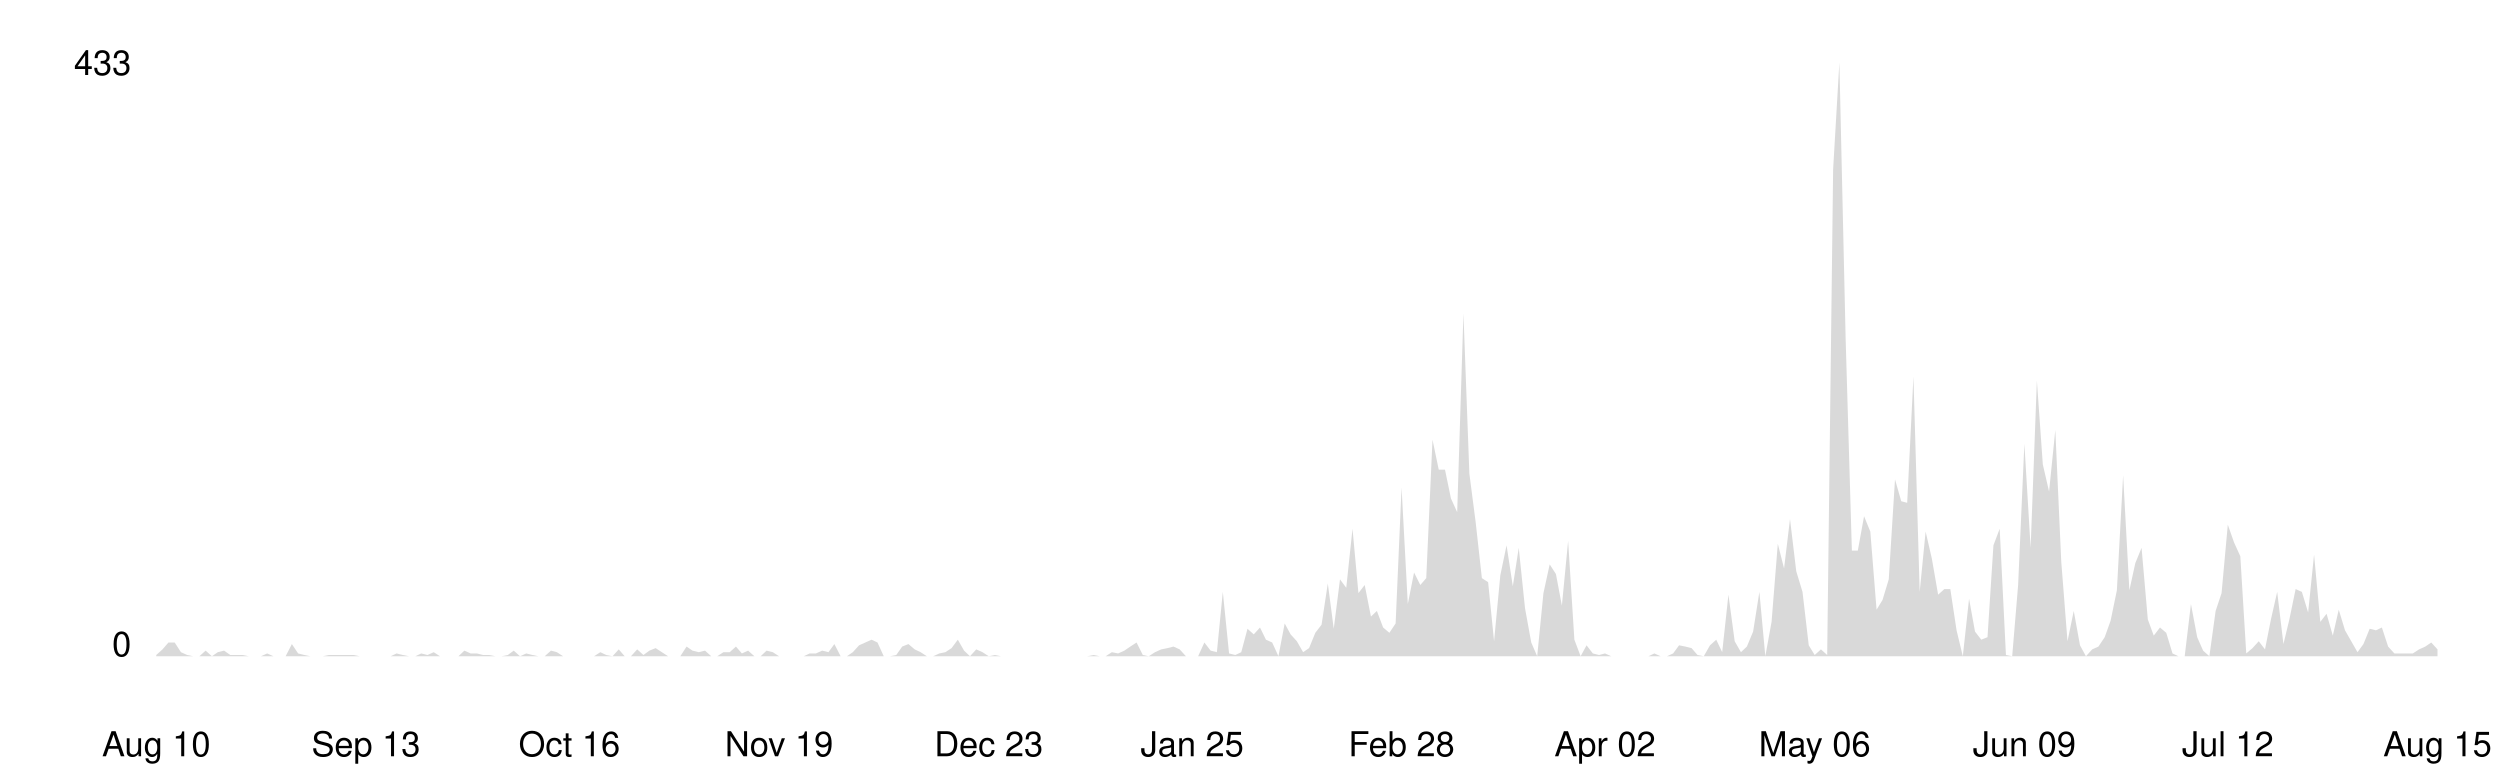
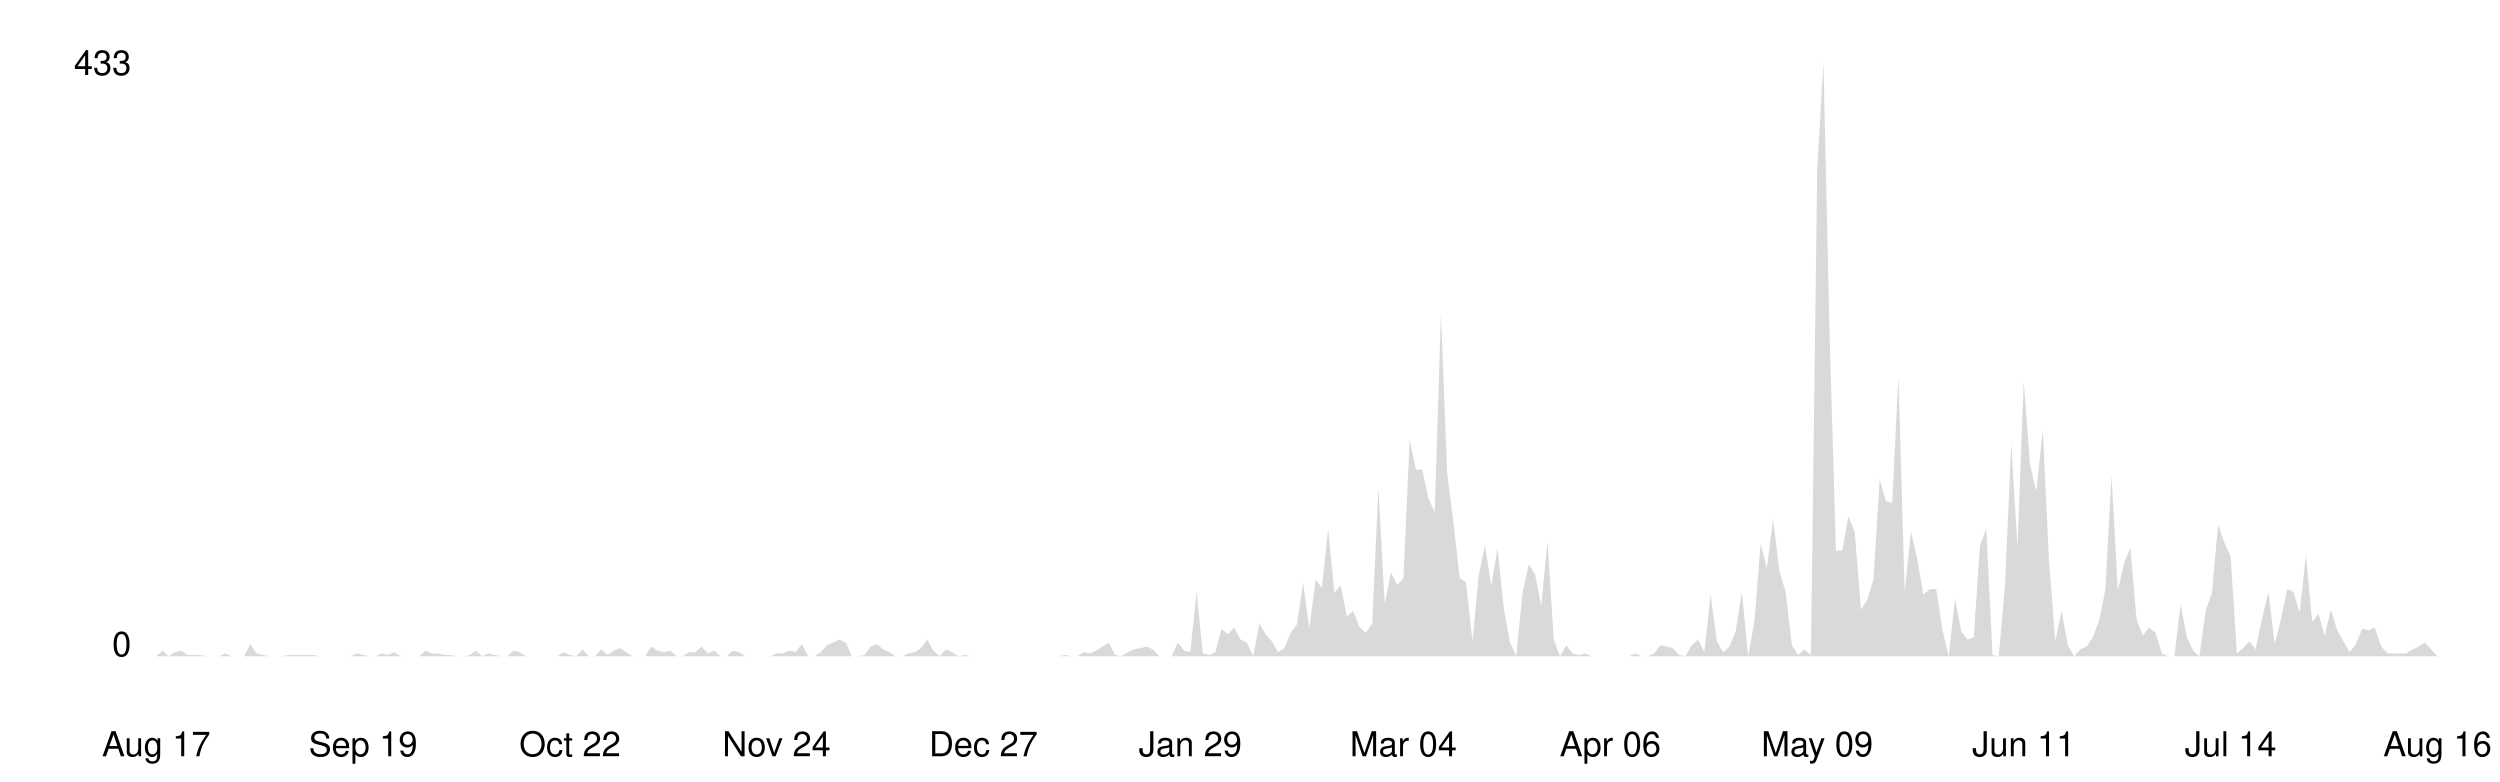
<svg xmlns="http://www.w3.org/2000/svg" viewBox="0 0 800 250" width="100%">
  <style>
    .line { fill: none; stroke-width: 2; stroke-linecap: round; stroke-linejoin: round; }
    .area { opacity: 0.15; }
    .axis-label { font-family: -apple-system, BlinkMacSystemFont, 'Segoe UI', Helvetica, Arial, sans-serif; font-size: 11px; }
    .axis-line { stroke-width: 1; }

    @media (prefers-color-scheme: dark) {
      .line { stroke: #58a6ff; }
      .area { fill: #58a6ff; }
      .axis-label { fill: #8b949e; }
      .axis-line { stroke: #30363d; }
    }
    @media (prefers-color-scheme: light) {
      .line { stroke: #0969da; }
      .area { fill: #0969da; }
      .axis-label { fill: #57606a; }
      .axis-line { stroke: #d0d7de; }
    }
  </style>
  <line class="axis-line" x1="50" y1="20" x2="50" y2="210" />
  <line class="axis-line" x1="50" y1="210" x2="780" y2="210" />
-   <polygon class="area" points="50.0,209.6 52.0,207.8 53.9,205.6 55.9,205.6 57.9,208.7 59.9,209.6 61.8,210.0 63.8,210.0 65.8,208.2 67.8,210.0 69.7,208.7 71.7,208.2 73.7,209.6 75.6,209.6 77.6,209.6 79.6,210.0 81.6,210.0 83.5,210.0 85.5,209.1 87.5,210.0 89.5,210.0 91.4,210.0 93.4,206.1 95.4,209.1 97.4,209.6 99.3,210.0 101.3,210.0 103.3,210.0 105.2,209.6 107.2,209.6 109.2,209.6 111.2,209.6 113.1,209.6 115.1,210.0 117.1,210.0 119.1,210.0 121.0,210.0 123.0,210.0 125.0,210.0 126.9,209.1 128.9,209.6 130.9,210.0 132.9,210.0 134.8,209.1 136.8,209.6 138.8,208.7 140.8,210.0 142.7,210.0 144.7,210.0 146.7,210.0 148.6,208.2 150.6,209.1 152.6,209.1 154.6,209.6 156.5,209.6 158.5,210.0 160.5,210.0 162.5,209.6 164.4,208.2 166.4,210.0 168.4,209.1 170.4,209.6 172.3,210.0 174.3,210.0 176.3,208.2 178.2,208.7 180.2,210.0 182.2,210.0 184.2,210.0 186.1,210.0 188.1,210.0 190.1,210.0 192.1,208.7 194.0,209.6 196.0,210.0 198.0,207.8 199.9,210.0 201.9,210.0 203.9,207.8 205.9,209.6 207.8,208.2 209.8,207.4 211.8,208.7 213.8,210.0 215.7,210.0 217.7,210.0 219.7,206.9 221.6,208.2 223.6,208.7 225.6,208.2 227.6,210.0 229.5,210.0 231.5,208.7 233.5,208.7 235.5,206.9 237.4,209.1 239.4,208.2 241.4,210.0 243.4,210.0 245.3,208.2 247.3,208.7 249.3,210.0 251.2,210.0 253.2,210.0 255.2,210.0 257.2,210.0 259.1,209.1 261.1,209.1 263.1,208.2 265.1,208.7 267.0,206.1 269.0,210.0 271.0,210.0 272.9,208.7 274.9,206.5 276.9,205.6 278.9,204.7 280.8,205.6 282.8,210.0 284.8,210.0 286.8,209.6 288.7,206.9 290.7,206.1 292.7,207.8 294.6,208.7 296.6,210.0 298.6,210.0 300.6,209.1 302.5,208.7 304.5,207.4 306.5,204.7 308.5,208.2 310.4,210.0 312.4,207.8 314.4,208.7 316.4,210.0 318.3,209.6 320.3,210.0 322.3,210.0 324.2,210.0 326.2,210.0 328.2,210.0 330.2,210.0 332.1,210.0 334.1,210.0 336.1,210.0 338.1,210.0 340.0,210.0 342.0,210.0 344.0,210.0 345.9,210.0 347.9,210.0 349.9,209.6 351.9,210.0 353.8,210.0 355.8,208.7 357.8,209.1 359.8,208.2 361.7,206.9 363.7,205.6 365.7,209.6 367.6,210.0 369.6,208.7 371.6,207.8 373.6,207.4 375.5,206.9 377.5,207.8 379.5,210.0 381.5,210.0 383.4,210.0 385.4,205.6 387.4,208.2 389.4,208.7 391.3,189.4 393.3,209.1 395.3,209.6 397.2,208.7 399.2,201.2 401.2,203.0 403.2,200.8 405.1,204.7 407.1,205.6 409.1,210.0 411.1,199.5 413.0,203.0 415.0,205.2 417.0,208.7 418.9,207.4 420.9,202.5 422.9,199.9 424.9,186.7 426.8,201.2 428.8,185.4 430.8,188.1 432.8,169.2 434.7,189.8 436.7,187.2 438.7,197.3 440.6,195.5 442.6,200.8 444.6,202.5 446.6,199.5 448.5,156.0 450.5,193.3 452.5,183.2 454.5,187.2 456.4,185.0 458.4,140.7 460.4,150.3 462.4,150.3 464.3,159.5 466.3,163.9 468.3,100.3 470.2,151.6 472.2,167.0 474.2,185.0 476.2,186.3 478.1,205.2 480.1,184.1 482.1,174.5 484.1,187.6 486.0,175.3 488.0,194.6 490.0,205.6 491.9,210.0 493.9,189.8 495.9,180.6 497.9,183.7 499.8,193.8 501.8,173.1 503.8,204.7 505.8,210.0 507.7,206.5 509.7,209.1 511.7,209.6 513.6,209.1 515.6,210.0 517.6,210.0 519.6,210.0 521.5,210.0 523.5,210.0 525.5,210.0 527.5,210.0 529.4,209.1 531.4,210.0 533.4,210.0 535.4,209.1 537.3,206.5 539.3,206.9 541.3,207.4 543.2,209.6 545.2,210.0 547.2,206.5 549.2,204.7 551.1,208.7 553.1,190.3 555.1,205.2 557.1,208.7 559.0,206.9 561.0,202.1 563.0,189.4 564.9,210.0 566.9,199.0 568.9,174.0 570.9,181.9 572.8,166.1 574.8,182.8 576.8,189.4 578.8,206.5 580.7,209.6 582.7,207.8 584.7,209.6 586.6,54.2 588.6,20.0 590.6,108.2 592.6,176.2 594.5,176.2 596.5,165.2 598.5,170.1 600.5,195.1 602.4,192.0 604.4,185.4 606.4,153.4 608.4,160.4 610.3,160.9 612.3,120.5 614.3,189.4 616.2,170.1 618.2,178.8 620.2,190.3 622.2,188.5 624.1,188.5 626.1,201.7 628.1,210.0 630.1,191.6 632.0,202.1 634.0,204.7 636.0,203.9 637.9,174.5 639.9,169.2 641.9,209.6 643.9,210.0 645.8,187.2 647.8,142.0 649.8,175.3 651.8,121.8 653.7,148.6 655.7,157.3 657.7,137.6 659.6,179.7 661.6,205.2 663.6,195.5 665.6,206.5 667.5,210.0 669.5,207.8 671.5,206.9 673.5,203.9 675.4,198.6 677.4,188.9 679.4,152.1 681.4,188.9 683.3,180.2 685.3,175.3 687.3,198.2 689.2,203.4 691.2,200.8 693.2,202.5 695.2,209.1 697.1,210.0 699.1,210.0 701.1,193.3 703.1,203.9 705.0,208.2 707.0,210.0 709.0,195.5 710.9,189.8 712.9,167.9 714.9,173.6 716.9,178.0 718.8,209.1 720.8,207.4 722.8,205.2 724.8,207.8 726.7,198.2 728.7,189.4 730.7,206.1 732.6,198.2 734.6,188.5 736.6,189.4 738.6,196.0 740.5,177.5 742.5,199.0 744.5,196.4 746.5,203.4 748.4,195.1 750.4,201.7 752.4,205.2 754.4,208.7 756.3,206.1 758.3,201.2 760.3,201.7 762.2,200.8 764.2,206.9 766.2,209.1 768.2,209.1 770.1,209.1 772.1,209.1 774.1,207.8 776.1,206.9 778.0,205.6 780.0,207.8 780.0,210.0 50.0,210.0" />
-   <polyline class="line" points="50.0,209.6 52.0,207.8 53.9,205.6 55.9,205.6 57.9,208.7 59.9,209.6 61.8,210.0 63.8,210.0 65.8,208.2 67.8,210.0 69.7,208.7 71.7,208.2 73.7,209.6 75.6,209.6 77.6,209.6 79.6,210.0 81.6,210.0 83.5,210.0 85.5,209.1 87.5,210.0 89.5,210.0 91.4,210.0 93.4,206.1 95.4,209.1 97.4,209.6 99.3,210.0 101.3,210.0 103.3,210.0 105.2,209.6 107.2,209.6 109.2,209.6 111.2,209.6 113.1,209.6 115.1,210.0 117.1,210.0 119.1,210.0 121.0,210.0 123.0,210.0 125.0,210.0 126.9,209.1 128.9,209.6 130.9,210.0 132.9,210.0 134.8,209.1 136.8,209.6 138.8,208.7 140.8,210.0 142.7,210.0 144.7,210.0 146.7,210.0 148.6,208.2 150.6,209.1 152.6,209.1 154.6,209.6 156.5,209.6 158.5,210.0 160.5,210.0 162.5,209.6 164.4,208.2 166.4,210.0 168.4,209.1 170.4,209.6 172.3,210.0 174.3,210.0 176.3,208.2 178.2,208.7 180.2,210.0 182.2,210.0 184.2,210.0 186.1,210.0 188.1,210.0 190.1,210.0 192.1,208.7 194.0,209.6 196.0,210.0 198.0,207.8 199.9,210.0 201.9,210.0 203.9,207.8 205.9,209.6 207.8,208.2 209.8,207.4 211.8,208.7 213.8,210.0 215.7,210.0 217.7,210.0 219.7,206.9 221.6,208.2 223.6,208.7 225.6,208.2 227.6,210.0 229.5,210.0 231.5,208.7 233.5,208.7 235.5,206.9 237.4,209.1 239.4,208.2 241.4,210.0 243.4,210.0 245.3,208.2 247.3,208.7 249.3,210.0 251.2,210.0 253.2,210.0 255.2,210.0 257.2,210.0 259.1,209.1 261.1,209.1 263.1,208.2 265.1,208.7 267.0,206.1 269.0,210.0 271.0,210.0 272.9,208.7 274.9,206.5 276.9,205.6 278.9,204.7 280.8,205.6 282.8,210.0 284.8,210.0 286.8,209.6 288.7,206.9 290.7,206.1 292.7,207.8 294.6,208.7 296.6,210.0 298.6,210.0 300.6,209.1 302.5,208.7 304.5,207.4 306.5,204.7 308.5,208.2 310.4,210.0 312.4,207.8 314.4,208.7 316.4,210.0 318.3,209.6 320.3,210.0 322.3,210.0 324.2,210.0 326.2,210.0 328.2,210.0 330.2,210.0 332.1,210.0 334.1,210.0 336.1,210.0 338.1,210.0 340.0,210.0 342.0,210.0 344.0,210.0 345.9,210.0 347.9,210.0 349.9,209.6 351.9,210.0 353.8,210.0 355.8,208.7 357.8,209.1 359.8,208.2 361.7,206.9 363.7,205.6 365.7,209.6 367.6,210.0 369.6,208.7 371.6,207.8 373.6,207.4 375.5,206.9 377.5,207.8 379.5,210.0 381.5,210.0 383.4,210.0 385.4,205.6 387.4,208.2 389.4,208.7 391.3,189.4 393.3,209.1 395.3,209.6 397.2,208.7 399.2,201.2 401.2,203.0 403.2,200.8 405.1,204.7 407.1,205.6 409.1,210.0 411.1,199.5 413.0,203.0 415.0,205.2 417.0,208.7 418.9,207.4 420.9,202.5 422.9,199.9 424.9,186.7 426.8,201.2 428.8,185.4 430.8,188.1 432.8,169.2 434.7,189.8 436.7,187.2 438.7,197.3 440.6,195.5 442.6,200.8 444.6,202.5 446.6,199.5 448.5,156.0 450.5,193.3 452.5,183.2 454.5,187.2 456.4,185.0 458.4,140.7 460.4,150.3 462.4,150.3 464.3,159.5 466.3,163.9 468.3,100.3 470.2,151.6 472.2,167.0 474.2,185.0 476.2,186.3 478.1,205.2 480.1,184.1 482.1,174.5 484.1,187.6 486.0,175.3 488.0,194.6 490.0,205.6 491.9,210.0 493.9,189.8 495.9,180.6 497.9,183.7 499.8,193.8 501.8,173.1 503.8,204.7 505.8,210.0 507.7,206.5 509.7,209.1 511.7,209.6 513.6,209.1 515.6,210.0 517.6,210.0 519.6,210.0 521.5,210.0 523.5,210.0 525.5,210.0 527.5,210.0 529.4,209.1 531.4,210.0 533.4,210.0 535.4,209.1 537.3,206.5 539.3,206.9 541.3,207.4 543.2,209.6 545.2,210.0 547.2,206.5 549.2,204.7 551.1,208.7 553.1,190.3 555.1,205.2 557.1,208.7 559.0,206.9 561.0,202.1 563.0,189.4 564.9,210.0 566.9,199.0 568.9,174.0 570.9,181.9 572.8,166.1 574.8,182.8 576.8,189.4 578.8,206.5 580.7,209.6 582.7,207.8 584.7,209.6 586.6,54.2 588.6,20.0 590.6,108.2 592.6,176.2 594.5,176.2 596.5,165.2 598.5,170.1 600.5,195.1 602.4,192.0 604.4,185.4 606.4,153.4 608.4,160.4 610.3,160.9 612.3,120.5 614.3,189.4 616.2,170.1 618.2,178.8 620.2,190.3 622.2,188.5 624.1,188.5 626.1,201.7 628.1,210.0 630.1,191.6 632.0,202.1 634.0,204.7 636.0,203.9 637.9,174.5 639.9,169.2 641.9,209.6 643.9,210.0 645.8,187.2 647.8,142.0 649.8,175.3 651.8,121.8 653.7,148.6 655.7,157.3 657.7,137.6 659.6,179.7 661.6,205.2 663.6,195.5 665.6,206.5 667.5,210.0 669.5,207.8 671.5,206.9 673.5,203.9 675.4,198.6 677.4,188.9 679.4,152.1 681.4,188.9 683.3,180.2 685.3,175.3 687.3,198.2 689.2,203.4 691.2,200.8 693.2,202.5 695.2,209.1 697.1,210.0 699.1,210.0 701.1,193.3 703.1,203.9 705.0,208.2 707.0,210.0 709.0,195.5 710.9,189.8 712.9,167.9 714.9,173.6 716.9,178.0 718.8,209.1 720.8,207.4 722.8,205.2 724.8,207.8 726.7,198.2 728.7,189.4 730.7,206.1 732.6,198.2 734.6,188.5 736.6,189.4 738.6,196.0 740.5,177.5 742.5,199.0 744.5,196.4 746.5,203.4 748.4,195.1 750.4,201.7 752.4,205.2 754.4,208.7 756.3,206.1 758.3,201.2 760.3,201.7 762.2,200.8 764.2,206.9 766.2,209.1 768.2,209.1 770.1,209.1 772.1,209.1 774.1,207.8 776.1,206.9 778.0,205.6 780.0,207.8" />
+   <polygon class="area" points="50.0,210.0 52.0,208.2 54.0,210.0 56.0,208.7 58.0,208.2 60.0,209.6 62.0,209.6 64.0,209.6 66.0,210.0 68.0,210.0 70.1,210.0 72.1,209.1 74.1,210.0 76.1,210.0 78.1,210.0 80.1,206.1 82.1,209.1 84.1,209.6 86.1,210.0 88.1,210.0 90.1,210.0 92.1,209.6 94.1,209.6 96.1,209.6 98.1,209.6 100.1,209.6 102.1,210.0 104.1,210.0 106.2,210.0 108.2,210.0 110.2,210.0 112.2,210.0 114.2,209.1 116.2,209.6 118.2,210.0 120.2,210.0 122.2,209.1 124.2,209.6 126.2,208.7 128.2,210.0 130.2,210.0 132.2,210.0 134.2,210.0 136.2,208.2 138.2,209.1 140.2,209.1 142.3,209.6 144.3,209.6 146.3,210.0 148.3,210.0 150.3,209.6 152.3,208.2 154.3,210.0 156.3,209.1 158.3,209.6 160.3,210.0 162.3,210.0 164.3,208.2 166.3,208.7 168.3,210.0 170.3,210.0 172.3,210.0 174.3,210.0 176.3,210.0 178.4,210.0 180.4,208.7 182.4,209.6 184.4,210.0 186.4,207.8 188.4,210.0 190.4,210.0 192.4,207.8 194.4,209.6 196.4,208.2 198.4,207.4 200.4,208.7 202.4,210.0 204.4,210.0 206.4,210.0 208.4,206.9 210.4,208.2 212.4,208.7 214.5,208.2 216.5,210.0 218.5,210.0 220.5,208.7 222.5,208.7 224.5,206.9 226.5,209.1 228.5,208.2 230.5,210.0 232.5,210.0 234.5,208.2 236.5,208.7 238.5,210.0 240.5,210.0 242.5,210.0 244.5,210.0 246.5,210.0 248.5,209.1 250.5,209.1 252.6,208.2 254.6,208.7 256.6,206.1 258.6,210.0 260.6,210.0 262.6,208.7 264.6,206.5 266.6,205.6 268.6,204.7 270.6,205.6 272.6,210.0 274.6,210.0 276.6,209.6 278.6,206.9 280.6,206.1 282.6,207.8 284.6,208.7 286.6,210.0 288.7,210.0 290.7,209.1 292.7,208.7 294.7,207.4 296.7,204.7 298.7,208.2 300.7,210.0 302.7,207.8 304.7,208.7 306.7,210.0 308.7,209.6 310.7,210.0 312.7,210.0 314.7,210.0 316.7,210.0 318.7,210.0 320.7,210.0 322.7,210.0 324.8,210.0 326.8,210.0 328.8,210.0 330.8,210.0 332.8,210.0 334.8,210.0 336.8,210.0 338.8,210.0 340.8,209.6 342.8,210.0 344.8,210.0 346.8,208.7 348.8,209.1 350.8,208.2 352.8,206.9 354.8,205.6 356.8,209.6 358.8,210.0 360.9,208.7 362.9,207.8 364.9,207.4 366.9,206.9 368.9,207.8 370.9,210.0 372.9,210.0 374.9,210.0 376.9,205.6 378.9,208.2 380.9,208.7 382.9,189.4 384.9,209.1 386.9,209.6 388.9,208.7 390.9,201.2 392.9,203.0 394.9,200.8 397.0,204.7 399.0,205.6 401.0,210.0 403.0,199.5 405.0,203.0 407.0,205.2 409.0,208.7 411.0,207.4 413.0,202.5 415.0,199.9 417.0,186.7 419.0,201.2 421.0,185.4 423.0,188.1 425.0,169.2 427.0,189.8 429.0,187.2 431.0,197.3 433.0,195.5 435.1,200.8 437.1,202.5 439.1,199.5 441.1,156.0 443.1,193.3 445.1,183.2 447.1,187.2 449.1,185.0 451.1,140.7 453.1,150.3 455.1,150.3 457.1,159.5 459.1,163.9 461.1,100.3 463.1,151.6 465.1,167.0 467.1,185.0 469.1,186.3 471.2,205.2 473.2,184.1 475.2,174.5 477.2,187.6 479.2,175.3 481.2,194.6 483.2,205.6 485.2,210.0 487.2,189.8 489.2,180.6 491.2,183.7 493.2,193.8 495.2,173.1 497.2,204.7 499.2,210.0 501.2,206.5 503.2,209.1 505.2,209.6 507.3,209.1 509.3,210.0 511.3,210.0 513.3,210.0 515.3,210.0 517.3,210.0 519.3,210.0 521.3,210.0 523.3,209.1 525.3,210.0 527.3,210.0 529.3,209.1 531.3,206.5 533.3,206.9 535.3,207.4 537.3,209.6 539.3,210.0 541.3,206.5 543.4,204.7 545.4,208.7 547.4,190.3 549.4,205.2 551.4,208.7 553.4,206.9 555.4,202.1 557.4,189.4 559.4,210.0 561.4,199.0 563.4,174.0 565.4,181.9 567.4,166.1 569.4,182.8 571.4,189.4 573.4,206.5 575.4,209.6 577.4,207.8 579.5,209.6 581.5,54.2 583.5,20.0 585.5,108.2 587.5,176.2 589.5,176.2 591.5,165.2 593.5,170.1 595.5,195.1 597.5,192.0 599.5,185.4 601.5,153.4 603.5,160.4 605.5,160.9 607.5,120.5 609.5,189.4 611.5,170.1 613.5,178.8 615.5,190.3 617.6,188.5 619.6,188.5 621.6,201.7 623.6,210.0 625.6,191.6 627.6,202.1 629.6,204.7 631.6,203.9 633.6,174.5 635.6,169.2 637.6,209.6 639.6,210.0 641.6,187.2 643.6,142.0 645.6,175.3 647.6,121.8 649.6,148.6 651.6,157.3 653.7,137.6 655.7,179.7 657.7,205.2 659.7,195.5 661.7,206.5 663.7,210.0 665.7,207.8 667.7,206.9 669.7,203.9 671.7,198.6 673.7,188.9 675.7,152.1 677.7,188.9 679.7,180.2 681.7,175.3 683.7,198.2 685.7,203.4 687.7,200.8 689.8,202.5 691.8,209.1 693.8,210.0 695.8,210.0 697.8,193.3 699.8,203.9 701.8,208.2 703.8,210.0 705.8,195.5 707.8,189.8 709.8,167.9 711.8,173.6 713.8,178.0 715.8,209.1 717.8,207.4 719.8,205.2 721.8,207.8 723.8,198.2 725.9,189.4 727.9,206.1 729.9,198.2 731.9,188.5 733.9,189.4 735.9,196.0 737.9,177.5 739.9,199.0 741.9,196.4 743.9,203.4 745.9,195.1 747.9,201.7 749.9,205.2 751.9,208.7 753.9,206.1 755.9,201.2 757.9,201.7 759.9,200.8 762.0,206.9 764.0,209.1 766.0,209.1 768.0,209.1 770.0,209.1 772.0,207.8 774.0,206.9 776.0,205.6 778.0,207.8 780.0,210.0 780.0,210.0 50.0,210.0" />
+   <polyline class="line" points="50.0,210.0 52.0,208.2 54.0,210.0 56.0,208.7 58.0,208.2 60.0,209.6 62.0,209.6 64.0,209.6 66.0,210.0 68.0,210.0 70.1,210.0 72.1,209.1 74.1,210.0 76.1,210.0 78.1,210.0 80.1,206.1 82.1,209.1 84.1,209.6 86.1,210.0 88.1,210.0 90.1,210.0 92.1,209.6 94.1,209.6 96.1,209.6 98.1,209.6 100.1,209.6 102.1,210.0 104.1,210.0 106.2,210.0 108.2,210.0 110.2,210.0 112.2,210.0 114.2,209.1 116.2,209.6 118.2,210.0 120.2,210.0 122.2,209.1 124.2,209.6 126.2,208.7 128.2,210.0 130.2,210.0 132.2,210.0 134.2,210.0 136.2,208.2 138.2,209.1 140.2,209.1 142.3,209.6 144.3,209.6 146.3,210.0 148.3,210.0 150.3,209.6 152.3,208.2 154.3,210.0 156.3,209.1 158.3,209.6 160.3,210.0 162.3,210.0 164.3,208.2 166.3,208.7 168.3,210.0 170.3,210.0 172.3,210.0 174.3,210.0 176.3,210.0 178.4,210.0 180.4,208.7 182.4,209.6 184.4,210.0 186.4,207.8 188.4,210.0 190.4,210.0 192.4,207.8 194.4,209.6 196.4,208.2 198.4,207.4 200.4,208.7 202.4,210.0 204.4,210.0 206.4,210.0 208.4,206.9 210.4,208.2 212.4,208.7 214.5,208.2 216.5,210.0 218.5,210.0 220.5,208.7 222.5,208.7 224.5,206.9 226.5,209.1 228.5,208.2 230.5,210.0 232.5,210.0 234.5,208.2 236.5,208.7 238.5,210.0 240.5,210.0 242.5,210.0 244.5,210.0 246.5,210.0 248.5,209.1 250.5,209.1 252.6,208.2 254.6,208.7 256.6,206.1 258.6,210.0 260.6,210.0 262.6,208.7 264.6,206.5 266.6,205.6 268.6,204.7 270.6,205.6 272.6,210.0 274.6,210.0 276.6,209.6 278.6,206.9 280.6,206.1 282.6,207.8 284.6,208.7 286.6,210.0 288.7,210.0 290.7,209.1 292.7,208.7 294.7,207.4 296.7,204.7 298.7,208.2 300.7,210.0 302.7,207.8 304.7,208.7 306.7,210.0 308.7,209.6 310.7,210.0 312.7,210.0 314.7,210.0 316.7,210.0 318.7,210.0 320.7,210.0 322.7,210.0 324.8,210.0 326.8,210.0 328.8,210.0 330.8,210.0 332.8,210.0 334.8,210.0 336.8,210.0 338.8,210.0 340.8,209.6 342.8,210.0 344.8,210.0 346.8,208.7 348.8,209.1 350.8,208.2 352.8,206.9 354.8,205.6 356.8,209.6 358.8,210.0 360.9,208.7 362.9,207.8 364.9,207.4 366.9,206.9 368.9,207.8 370.9,210.0 372.9,210.0 374.9,210.0 376.9,205.6 378.9,208.2 380.9,208.7 382.9,189.4 384.9,209.1 386.9,209.6 388.9,208.7 390.9,201.2 392.9,203.0 394.9,200.8 397.0,204.7 399.0,205.6 401.0,210.0 403.0,199.5 405.0,203.0 407.0,205.2 409.0,208.7 411.0,207.4 413.0,202.5 415.0,199.9 417.0,186.7 419.0,201.2 421.0,185.4 423.0,188.1 425.0,169.2 427.0,189.8 429.0,187.2 431.0,197.3 433.0,195.5 435.1,200.8 437.1,202.5 439.1,199.5 441.1,156.0 443.1,193.3 445.1,183.2 447.1,187.2 449.1,185.0 451.1,140.7 453.1,150.3 455.1,150.3 457.1,159.5 459.1,163.9 461.1,100.3 463.1,151.6 465.1,167.0 467.1,185.0 469.1,186.3 471.2,205.2 473.2,184.1 475.2,174.5 477.2,187.6 479.2,175.3 481.2,194.6 483.2,205.6 485.2,210.0 487.2,189.8 489.2,180.6 491.2,183.7 493.2,193.8 495.2,173.1 497.2,204.7 499.2,210.0 501.2,206.5 503.2,209.1 505.2,209.6 507.3,209.1 509.3,210.0 511.3,210.0 513.3,210.0 515.3,210.0 517.3,210.0 519.3,210.0 521.3,210.0 523.3,209.1 525.3,210.0 527.3,210.0 529.3,209.1 531.3,206.5 533.3,206.9 535.3,207.4 537.3,209.6 539.3,210.0 541.3,206.5 543.4,204.7 545.4,208.7 547.4,190.3 549.4,205.2 551.4,208.7 553.4,206.9 555.4,202.1 557.4,189.4 559.4,210.0 561.4,199.0 563.4,174.0 565.4,181.9 567.4,166.1 569.4,182.8 571.4,189.4 573.4,206.5 575.4,209.6 577.4,207.8 579.5,209.6 581.5,54.2 583.5,20.0 585.5,108.2 587.5,176.2 589.5,176.2 591.5,165.2 593.5,170.1 595.5,195.1 597.5,192.0 599.5,185.4 601.5,153.4 603.5,160.4 605.5,160.9 607.5,120.5 609.5,189.4 611.5,170.1 613.5,178.8 615.5,190.3 617.6,188.5 619.6,188.5 621.6,201.7 623.6,210.0 625.6,191.6 627.6,202.1 629.6,204.7 631.6,203.9 633.6,174.5 635.6,169.2 637.6,209.6 639.6,210.0 641.6,187.2 643.6,142.0 645.6,175.3 647.6,121.8 649.6,148.6 651.6,157.3 653.7,137.6 655.7,179.7 657.7,205.2 659.7,195.5 661.7,206.5 663.7,210.0 665.7,207.8 667.7,206.9 669.7,203.9 671.7,198.6 673.7,188.9 675.7,152.1 677.7,188.9 679.7,180.2 681.7,175.3 683.7,198.2 685.7,203.4 687.7,200.8 689.8,202.5 691.8,209.1 693.8,210.0 695.8,210.0 697.8,193.3 699.8,203.9 701.8,208.2 703.8,210.0 705.8,195.5 707.8,189.8 709.8,167.9 711.8,173.6 713.8,178.0 715.8,209.1 717.8,207.4 719.8,205.2 721.8,207.8 723.8,198.2 725.9,189.4 727.9,206.1 729.9,198.2 731.9,188.5 733.9,189.4 735.9,196.0 737.9,177.5 739.9,199.0 741.9,196.4 743.9,203.4 745.9,195.1 747.9,201.7 749.9,205.2 751.9,208.7 753.9,206.1 755.9,201.2 757.9,201.7 759.9,200.8 762.0,206.9 764.0,209.1 766.0,209.1 768.0,209.1 770.0,209.1 772.0,207.8 774.0,206.9 776.0,205.6 778.0,207.8 780.0,210.0" />
  <text x="42" y="210" text-anchor="end" class="axis-label">0</text>
  <text x="42" y="24" text-anchor="end" class="axis-label">433</text>
-   <text x="50.0" y="242" text-anchor="middle" class="axis-label">Aug 10</text>
-   <text x="117.1" y="242" text-anchor="middle" class="axis-label">Sep 13</text>
-   <text x="182.2" y="242" text-anchor="middle" class="axis-label">Oct 16</text>
-   <text x="249.3" y="242" text-anchor="middle" class="axis-label">Nov 19</text>
-   <text x="316.4" y="242" text-anchor="middle" class="axis-label">Dec 23</text>
-   <text x="381.5" y="242" text-anchor="middle" class="axis-label">Jan 25</text>
-   <text x="448.5" y="242" text-anchor="middle" class="axis-label">Feb 28</text>
-   <text x="513.6" y="242" text-anchor="middle" class="axis-label">Apr 02</text>
-   <text x="580.7" y="242" text-anchor="middle" class="axis-label">May 06</text>
-   <text x="647.8" y="242" text-anchor="middle" class="axis-label">Jun 09</text>
-   <text x="712.9" y="242" text-anchor="middle" class="axis-label">Jul 12</text>
-   <text x="780.0" y="242" text-anchor="middle" class="axis-label">Aug 15</text>
+   <text x="50.0" y="242" text-anchor="middle" class="axis-label">Aug 17</text>
+   <text x="116.2" y="242" text-anchor="middle" class="axis-label">Sep 19</text>
+   <text x="182.4" y="242" text-anchor="middle" class="axis-label">Oct 22</text>
+   <text x="248.5" y="242" text-anchor="middle" class="axis-label">Nov 24</text>
+   <text x="314.7" y="242" text-anchor="middle" class="axis-label">Dec 27</text>
+   <text x="380.9" y="242" text-anchor="middle" class="axis-label">Jan 29</text>
+   <text x="449.1" y="242" text-anchor="middle" class="axis-label">Mar 04</text>
+   <text x="515.3" y="242" text-anchor="middle" class="axis-label">Apr 06</text>
+   <text x="581.5" y="242" text-anchor="middle" class="axis-label">May 09</text>
+   <text x="647.6" y="242" text-anchor="middle" class="axis-label">Jun 11</text>
+   <text x="713.8" y="242" text-anchor="middle" class="axis-label">Jul 14</text>
+   <text x="780.0" y="242" text-anchor="middle" class="axis-label">Aug 16</text>
</svg>
